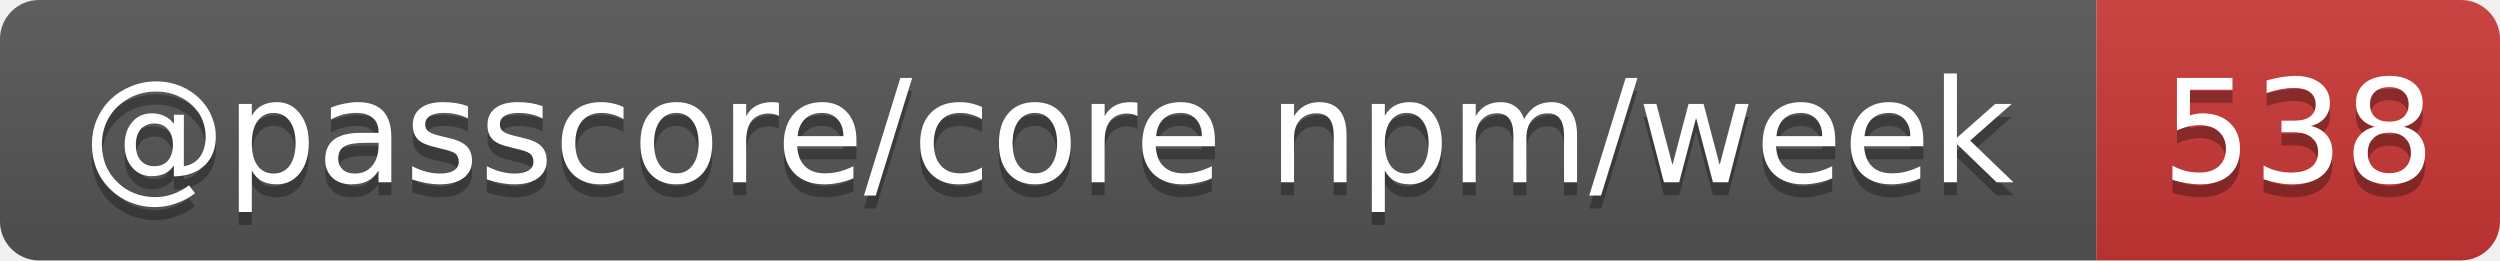
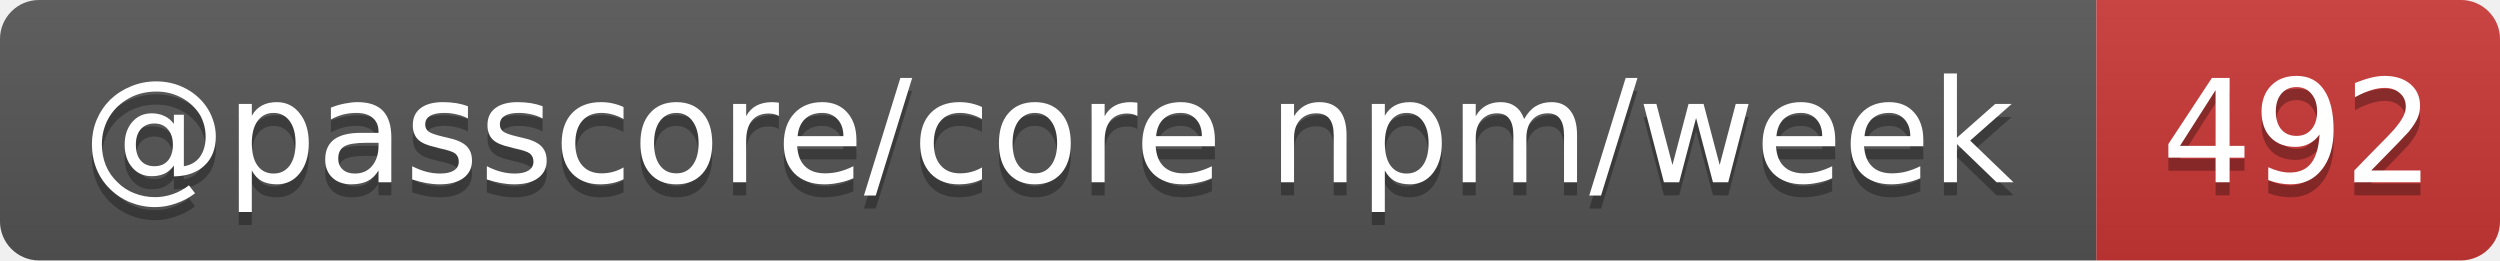
- <svg xmlns="http://www.w3.org/2000/svg" width="192" height="20" role="img" aria-label="@passcore/core npm/week: 538">
+ <svg xmlns="http://www.w3.org/2000/svg" width="192" height="20" role="img" aria-label="@passcore/core npm/week: 492">
  <linearGradient id="s" x2="0" y2="100%">
    <stop offset="0" stop-color="#bbb" stop-opacity=".1" />
    <stop offset="1" stop-opacity=".1" />
  </linearGradient>
  <clipPath id="r">
    <rect width="192" height="20" rx="3" fill="#fff" />
  </clipPath>
  <g clip-path="url(#r)">
    <rect width="161" height="20" fill="#555" />
    <rect x="161" width="31" height="20" fill="#cb3837" />
    <rect width="192" height="20" fill="url(#s)" />
  </g>
  <g fill="#fff" text-anchor="middle" font-family="Verdana,Geneva,DejaVu Sans,sans-serif" text-rendering="geometricPrecision" font-size="11">
    <text aria-hidden="true" x="80.5" y="15" fill="#010101" fill-opacity=".3" textLength="150.5">@passcore/core npm/week</text>
-     <text aria-hidden="true" x="176.5" y="15" fill="#010101" fill-opacity=".3" textLength="21">538</text>
+     <text aria-hidden="true" x="176.5" y="15" fill="#010101" fill-opacity=".3" textLength="21">492</text>
    <text x="80.5" y="14" textLength="150.5">@passcore/core npm/week</text>
-     <text x="176.5" y="14" textLength="21">538</text>
+     <text x="176.5" y="14" textLength="21">492</text>
  </g>
</svg>
